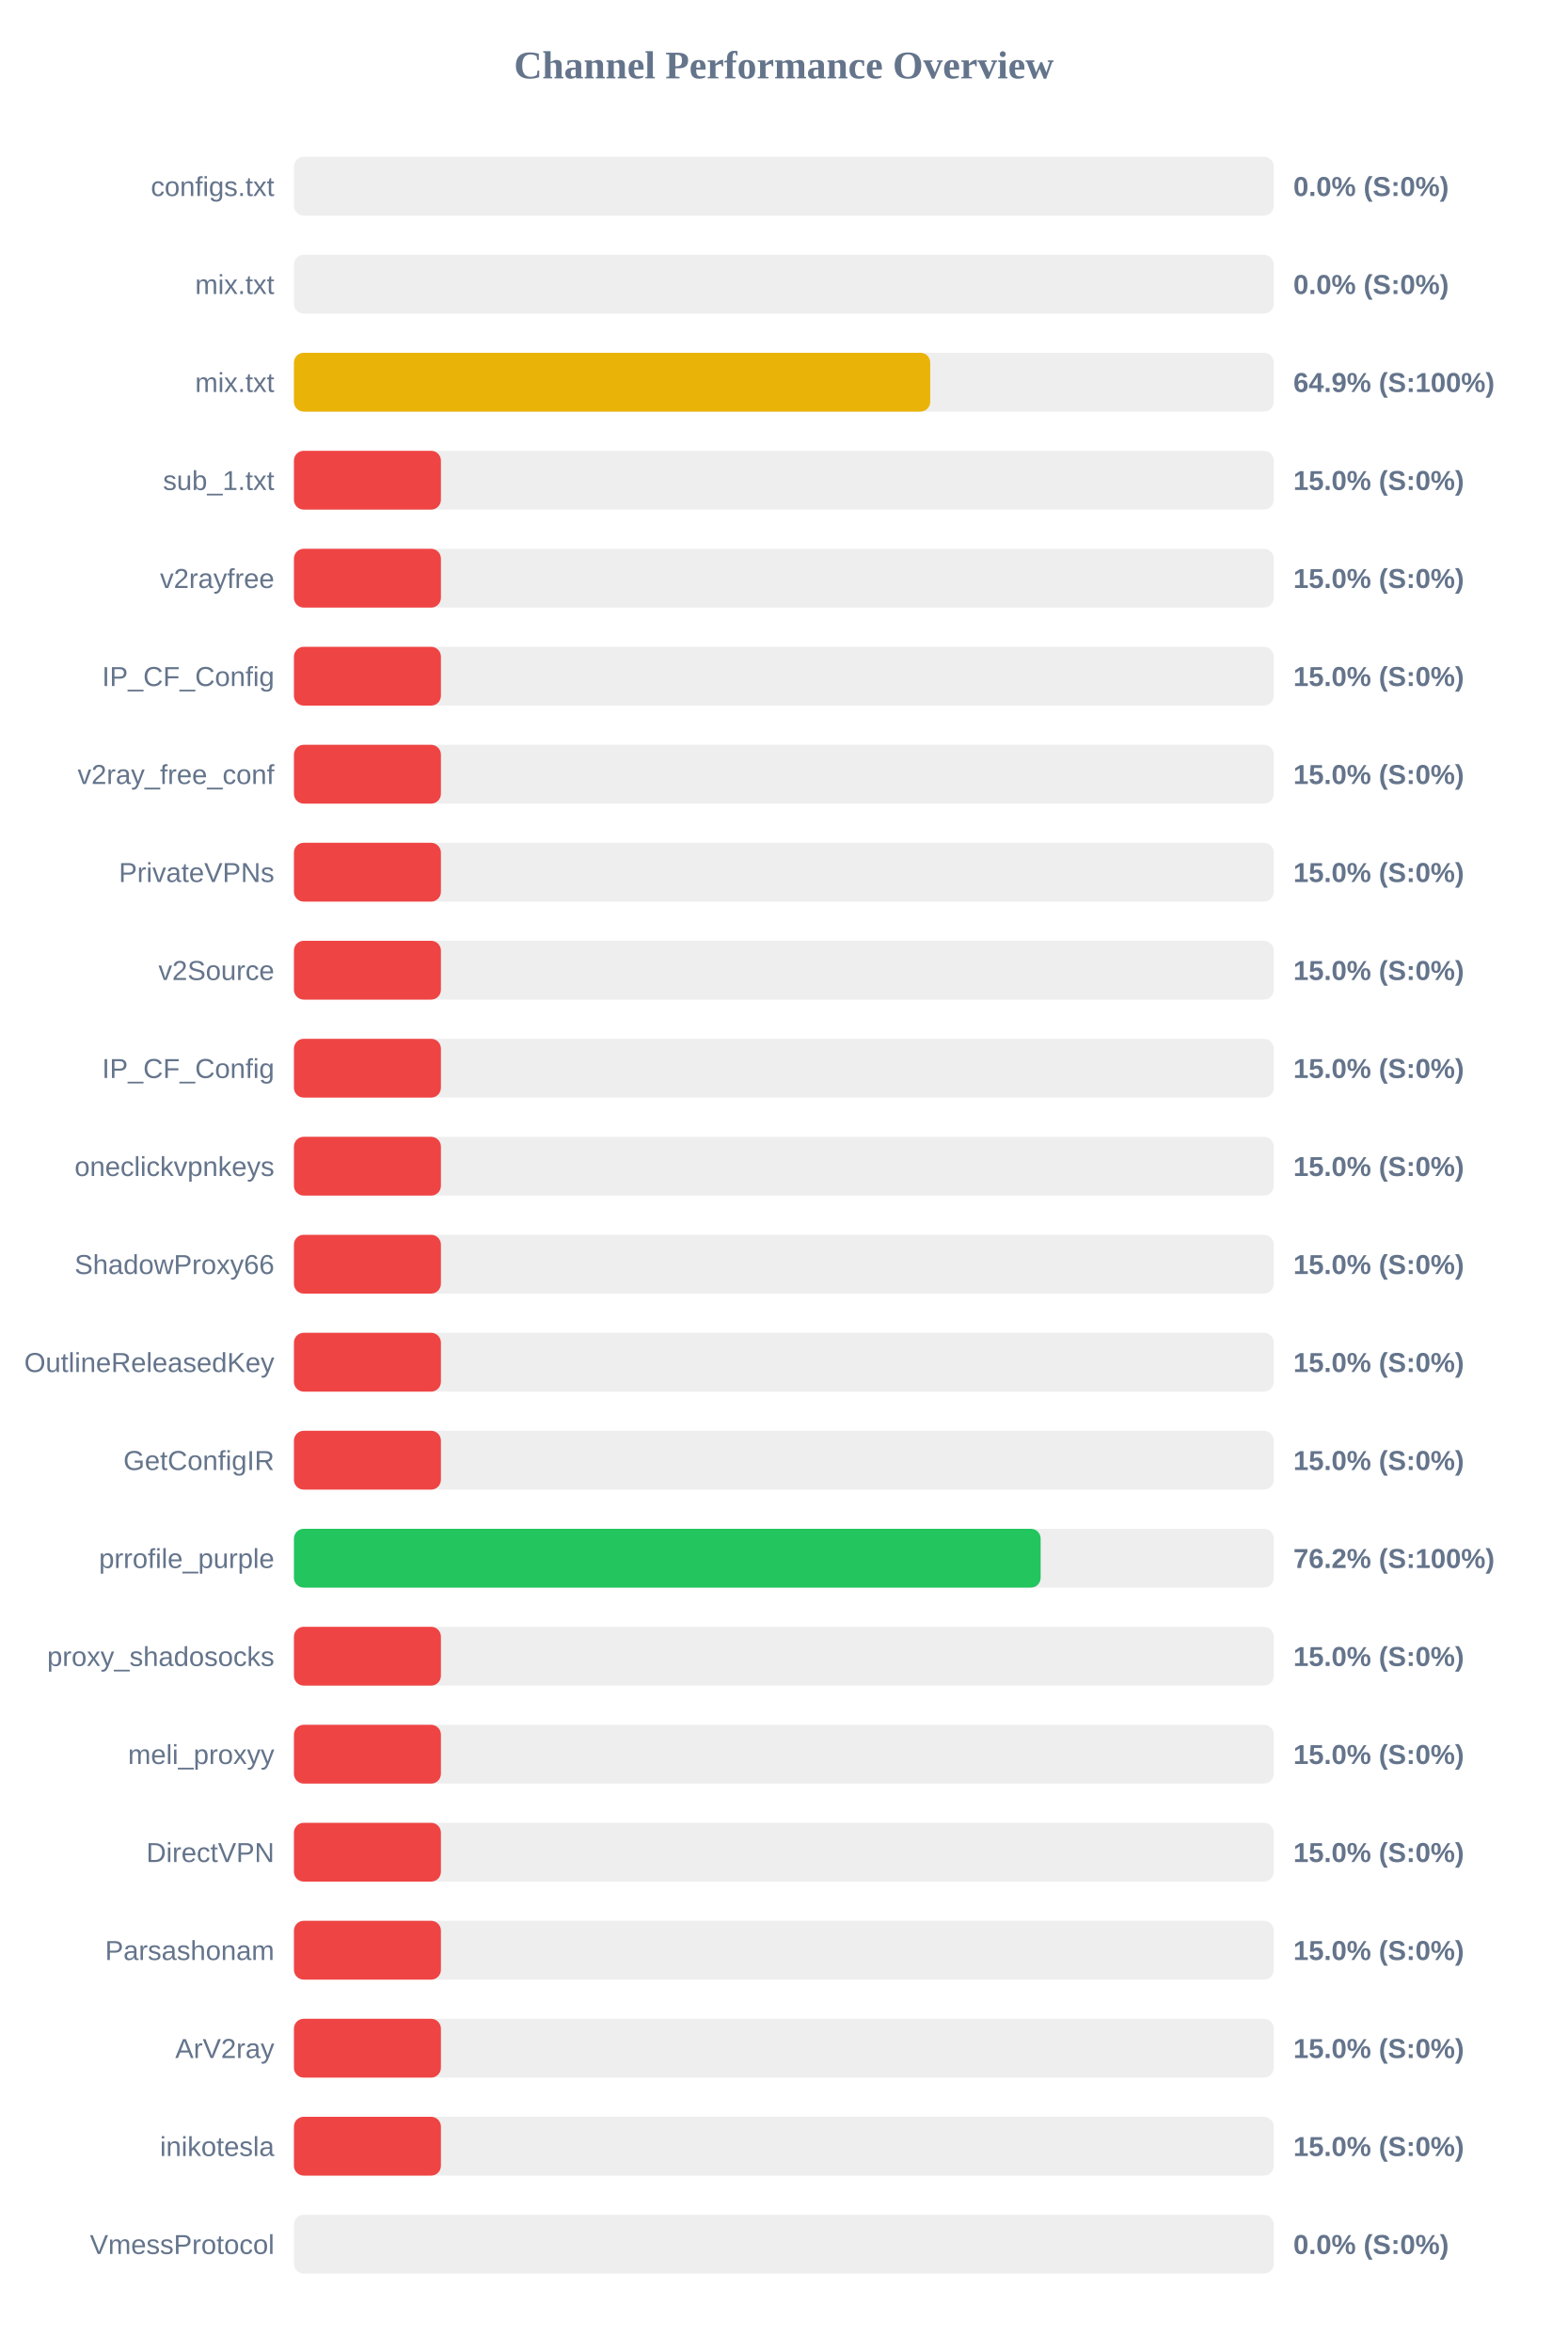
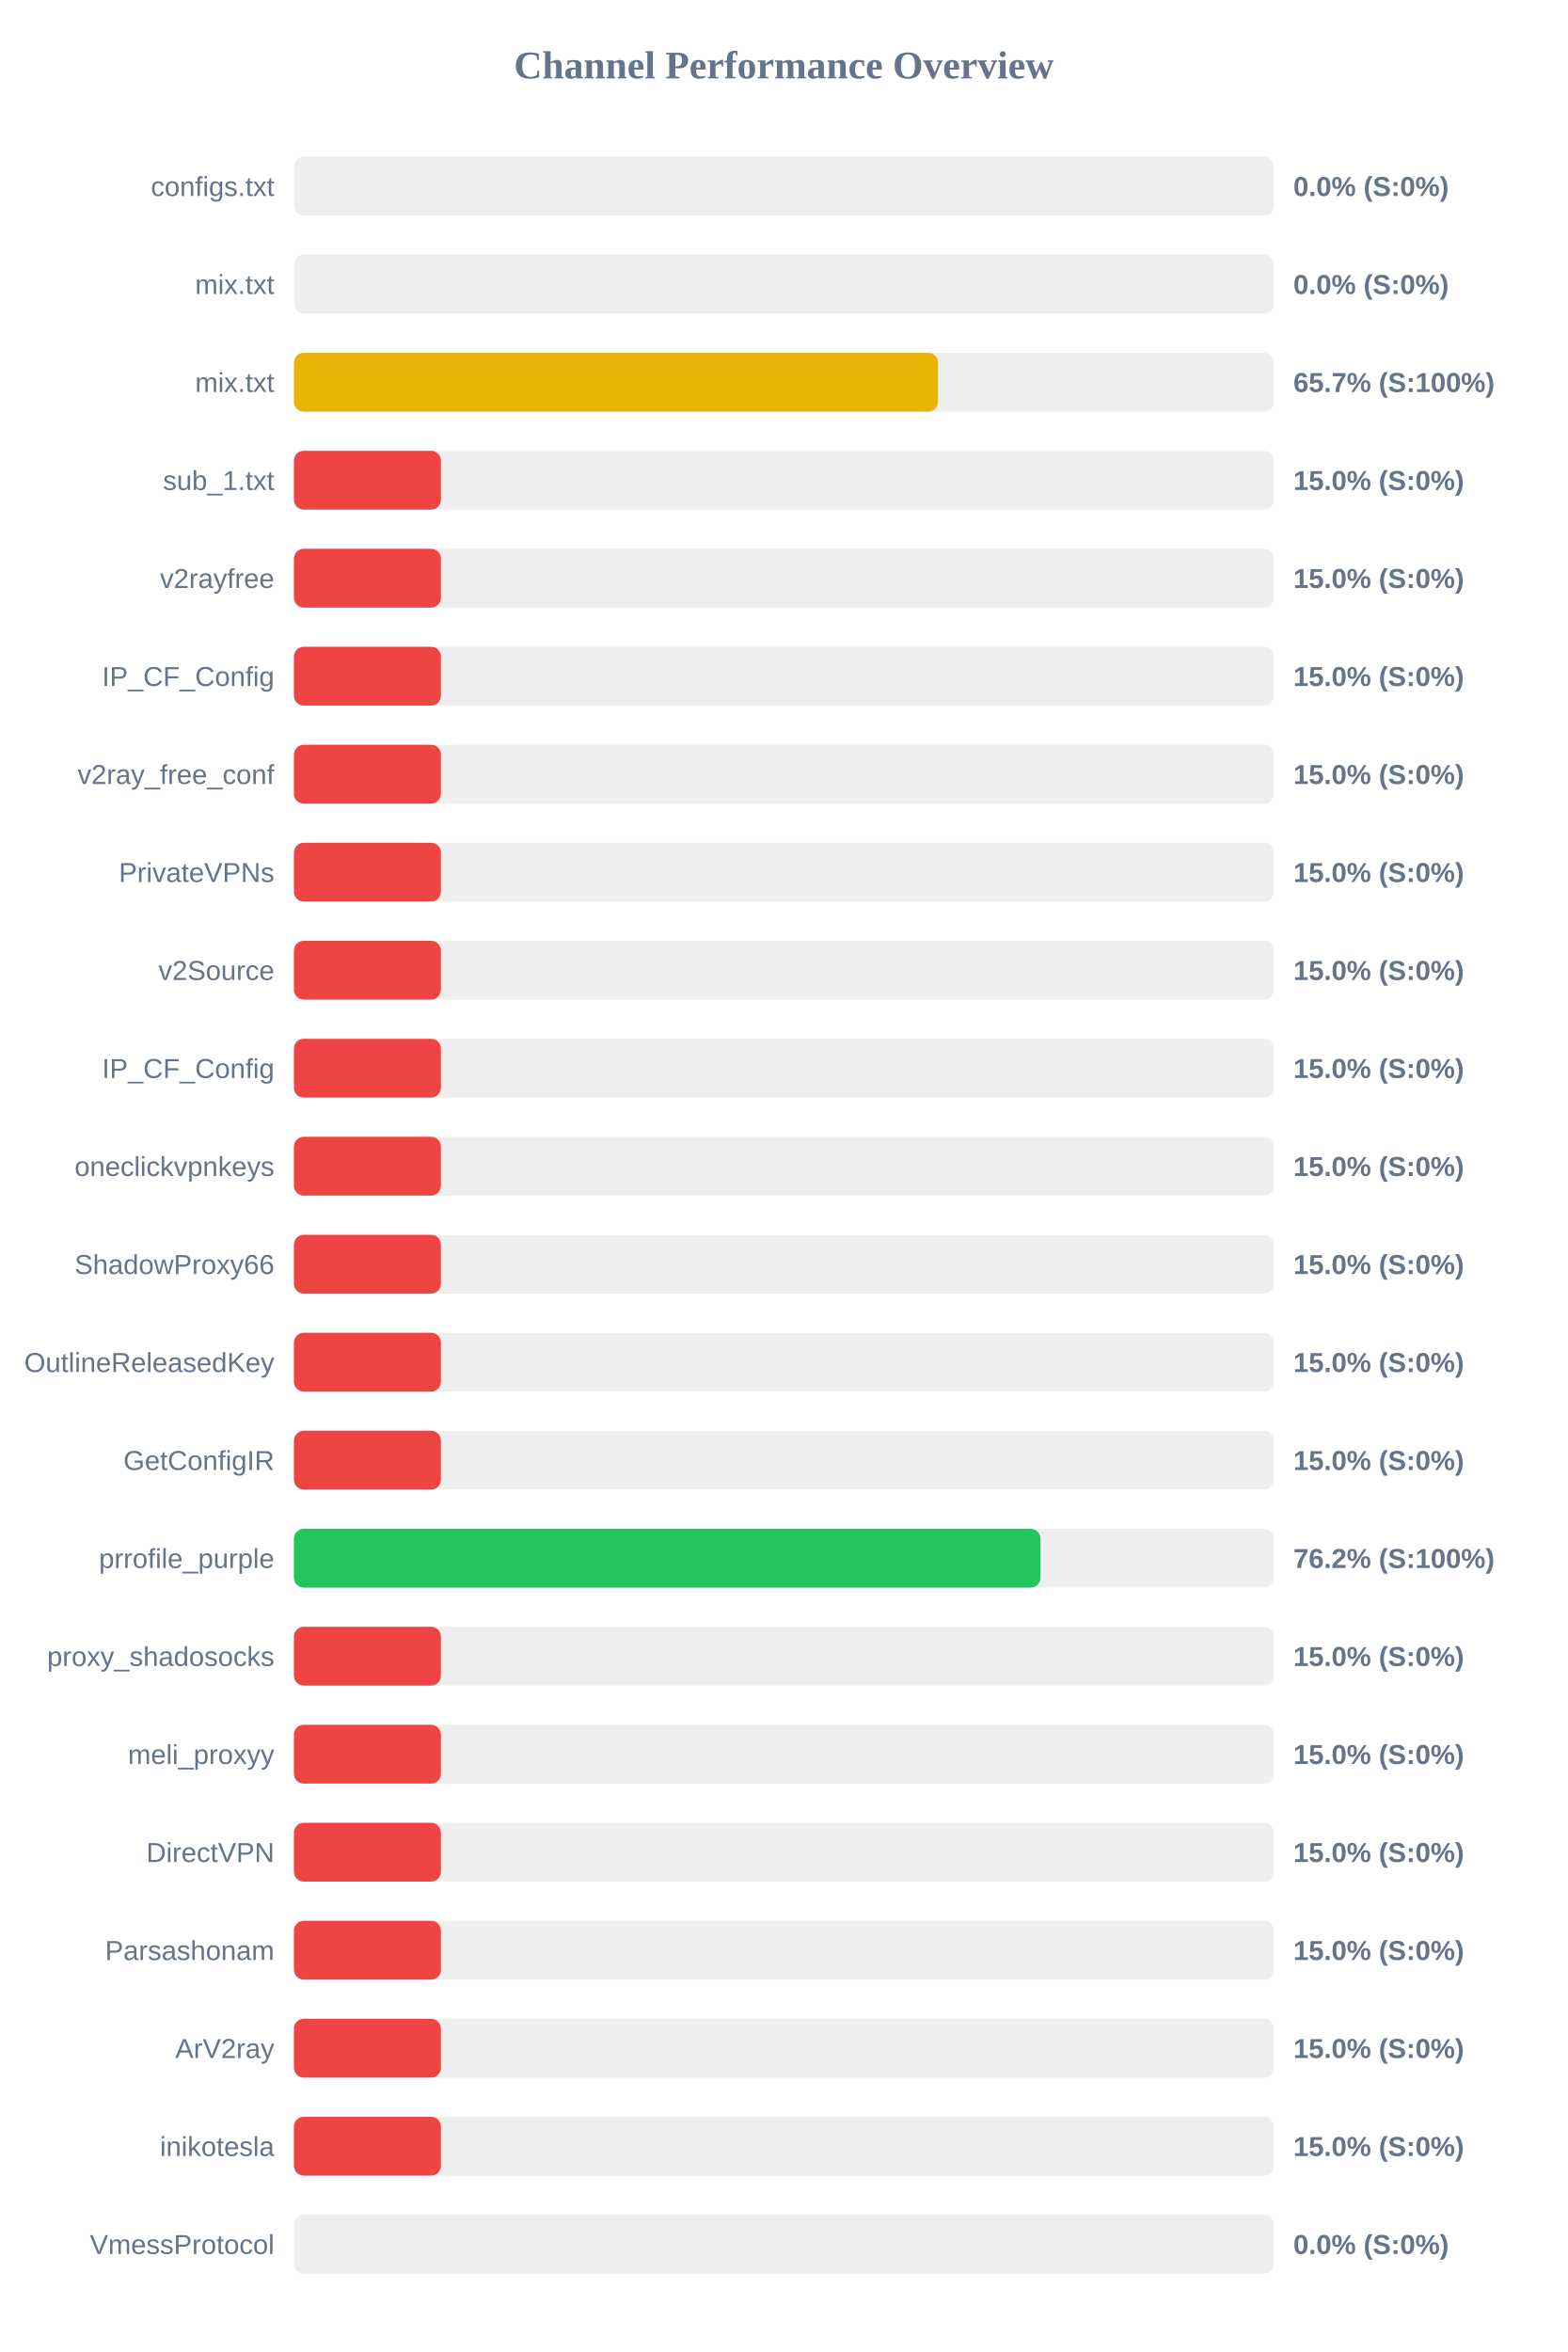
<svg xmlns="http://www.w3.org/2000/svg" width="800" height="1200" version="1.1">
  <style>
        .row { font: 14px Arial; fill: #64748b; }
        .score { font: bold 14px Arial; fill: #64748b; }
    </style>
  <text x="400" y="40" text-anchor="middle" font-size="20px" font-weight="bold" fill="#64748b">Channel Performance Overview</text>
  <rect x="150" y="80" width="500" height="30" fill="#eee" rx="5" />
  <rect x="150" y="80" width="0.0" height="30" fill="#ef4444" rx="5" />
  <text x="140" y="100" text-anchor="end" class="row">configs.txt</text>
  <text x="660" y="100" text-anchor="start" class="score">0.0% (S:0%)</text>
  <rect x="150" y="130" width="500" height="30" fill="#eee" rx="5" />
  <rect x="150" y="130" width="0.0" height="30" fill="#ef4444" rx="5" />
  <text x="140" y="150" text-anchor="end" class="row">mix.txt</text>
  <text x="660" y="150" text-anchor="start" class="score">0.0% (S:0%)</text>
  <rect x="150" y="180" width="500" height="30" fill="#eee" rx="5" />
-   <rect x="150" y="180" width="324.7" height="30" fill="#eab308" rx="5" />
+   <rect x="150" y="180" width="328.65" height="30" fill="#eab308" rx="5" />
  <text x="140" y="200" text-anchor="end" class="row">mix.txt</text>
-   <text x="660" y="200" text-anchor="start" class="score">64.9% (S:100%)</text>
+   <text x="660" y="200" text-anchor="start" class="score">65.7% (S:100%)</text>
  <rect x="150" y="230" width="500" height="30" fill="#eee" rx="5" />
  <rect x="150" y="230" width="75.0" height="30" fill="#ef4444" rx="5" />
  <text x="140" y="250" text-anchor="end" class="row">sub_1.txt</text>
  <text x="660" y="250" text-anchor="start" class="score">15.0% (S:0%)</text>
  <rect x="150" y="280" width="500" height="30" fill="#eee" rx="5" />
  <rect x="150" y="280" width="75.0" height="30" fill="#ef4444" rx="5" />
  <text x="140" y="300" text-anchor="end" class="row">v2rayfree</text>
  <text x="660" y="300" text-anchor="start" class="score">15.0% (S:0%)</text>
  <rect x="150" y="330" width="500" height="30" fill="#eee" rx="5" />
  <rect x="150" y="330" width="75.0" height="30" fill="#ef4444" rx="5" />
  <text x="140" y="350" text-anchor="end" class="row">IP_CF_Config</text>
  <text x="660" y="350" text-anchor="start" class="score">15.0% (S:0%)</text>
  <rect x="150" y="380" width="500" height="30" fill="#eee" rx="5" />
  <rect x="150" y="380" width="75.0" height="30" fill="#ef4444" rx="5" />
  <text x="140" y="400" text-anchor="end" class="row">v2ray_free_conf</text>
  <text x="660" y="400" text-anchor="start" class="score">15.0% (S:0%)</text>
  <rect x="150" y="430" width="500" height="30" fill="#eee" rx="5" />
  <rect x="150" y="430" width="75.0" height="30" fill="#ef4444" rx="5" />
  <text x="140" y="450" text-anchor="end" class="row">PrivateVPNs</text>
  <text x="660" y="450" text-anchor="start" class="score">15.0% (S:0%)</text>
  <rect x="150" y="480" width="500" height="30" fill="#eee" rx="5" />
  <rect x="150" y="480" width="75.0" height="30" fill="#ef4444" rx="5" />
  <text x="140" y="500" text-anchor="end" class="row">v2Source</text>
  <text x="660" y="500" text-anchor="start" class="score">15.0% (S:0%)</text>
  <rect x="150" y="530" width="500" height="30" fill="#eee" rx="5" />
  <rect x="150" y="530" width="75.0" height="30" fill="#ef4444" rx="5" />
  <text x="140" y="550" text-anchor="end" class="row">IP_CF_Config</text>
  <text x="660" y="550" text-anchor="start" class="score">15.0% (S:0%)</text>
  <rect x="150" y="580" width="500" height="30" fill="#eee" rx="5" />
  <rect x="150" y="580" width="75.0" height="30" fill="#ef4444" rx="5" />
  <text x="140" y="600" text-anchor="end" class="row">oneclickvpnkeys</text>
  <text x="660" y="600" text-anchor="start" class="score">15.0% (S:0%)</text>
  <rect x="150" y="630" width="500" height="30" fill="#eee" rx="5" />
  <rect x="150" y="630" width="75.0" height="30" fill="#ef4444" rx="5" />
  <text x="140" y="650" text-anchor="end" class="row">ShadowProxy66</text>
  <text x="660" y="650" text-anchor="start" class="score">15.0% (S:0%)</text>
  <rect x="150" y="680" width="500" height="30" fill="#eee" rx="5" />
  <rect x="150" y="680" width="75.0" height="30" fill="#ef4444" rx="5" />
  <text x="140" y="700" text-anchor="end" class="row">OutlineReleasedKey</text>
  <text x="660" y="700" text-anchor="start" class="score">15.0% (S:0%)</text>
  <rect x="150" y="730" width="500" height="30" fill="#eee" rx="5" />
  <rect x="150" y="730" width="75.0" height="30" fill="#ef4444" rx="5" />
  <text x="140" y="750" text-anchor="end" class="row">GetConfigIR</text>
  <text x="660" y="750" text-anchor="start" class="score">15.0% (S:0%)</text>
  <rect x="150" y="780" width="500" height="30" fill="#eee" rx="5" />
-   <rect x="150" y="780" width="381.05" height="30" fill="#22c55e" rx="5" />
+   <rect x="150" y="780" width="380.95" height="30" fill="#22c55e" rx="5" />
  <text x="140" y="800" text-anchor="end" class="row">prrofile_purple</text>
  <text x="660" y="800" text-anchor="start" class="score">76.2% (S:100%)</text>
  <rect x="150" y="830" width="500" height="30" fill="#eee" rx="5" />
  <rect x="150" y="830" width="75.0" height="30" fill="#ef4444" rx="5" />
  <text x="140" y="850" text-anchor="end" class="row">proxy_shadosocks</text>
  <text x="660" y="850" text-anchor="start" class="score">15.0% (S:0%)</text>
  <rect x="150" y="880" width="500" height="30" fill="#eee" rx="5" />
  <rect x="150" y="880" width="75.0" height="30" fill="#ef4444" rx="5" />
  <text x="140" y="900" text-anchor="end" class="row">meli_proxyy</text>
  <text x="660" y="900" text-anchor="start" class="score">15.0% (S:0%)</text>
  <rect x="150" y="930" width="500" height="30" fill="#eee" rx="5" />
  <rect x="150" y="930" width="75.0" height="30" fill="#ef4444" rx="5" />
  <text x="140" y="950" text-anchor="end" class="row">DirectVPN</text>
  <text x="660" y="950" text-anchor="start" class="score">15.0% (S:0%)</text>
  <rect x="150" y="980" width="500" height="30" fill="#eee" rx="5" />
  <rect x="150" y="980" width="75.0" height="30" fill="#ef4444" rx="5" />
  <text x="140" y="1000" text-anchor="end" class="row">Parsashonam</text>
  <text x="660" y="1000" text-anchor="start" class="score">15.0% (S:0%)</text>
  <rect x="150" y="1030" width="500" height="30" fill="#eee" rx="5" />
  <rect x="150" y="1030" width="75.0" height="30" fill="#ef4444" rx="5" />
  <text x="140" y="1050" text-anchor="end" class="row">ArV2ray</text>
  <text x="660" y="1050" text-anchor="start" class="score">15.0% (S:0%)</text>
  <rect x="150" y="1080" width="500" height="30" fill="#eee" rx="5" />
  <rect x="150" y="1080" width="75.0" height="30" fill="#ef4444" rx="5" />
  <text x="140" y="1100" text-anchor="end" class="row">inikotesla</text>
  <text x="660" y="1100" text-anchor="start" class="score">15.0% (S:0%)</text>
  <rect x="150" y="1130" width="500" height="30" fill="#eee" rx="5" />
  <rect x="150" y="1130" width="0.0" height="30" fill="#ef4444" rx="5" />
  <text x="140" y="1150" text-anchor="end" class="row">VmessProtocol</text>
  <text x="660" y="1150" text-anchor="start" class="score">0.0% (S:0%)</text>
</svg>
